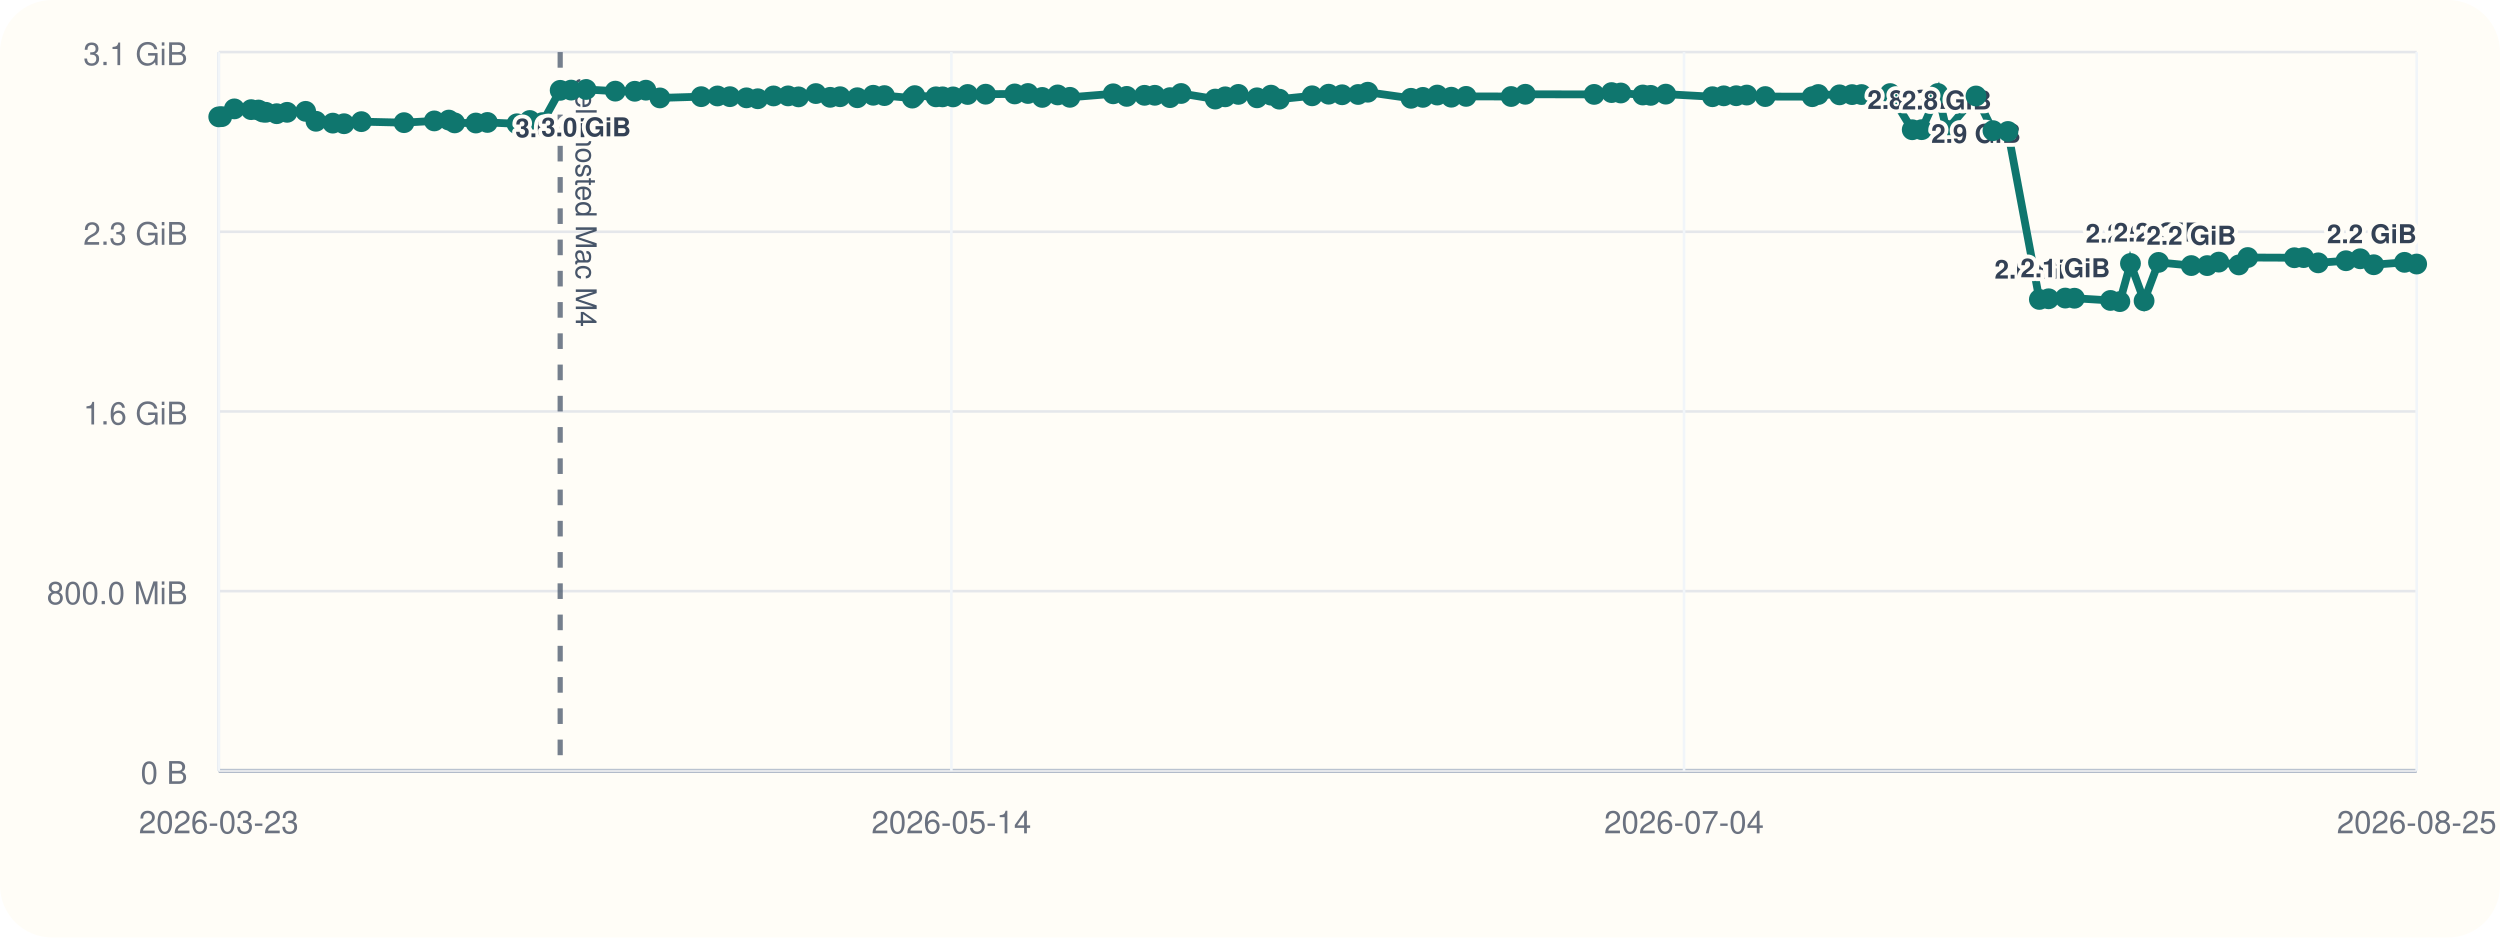
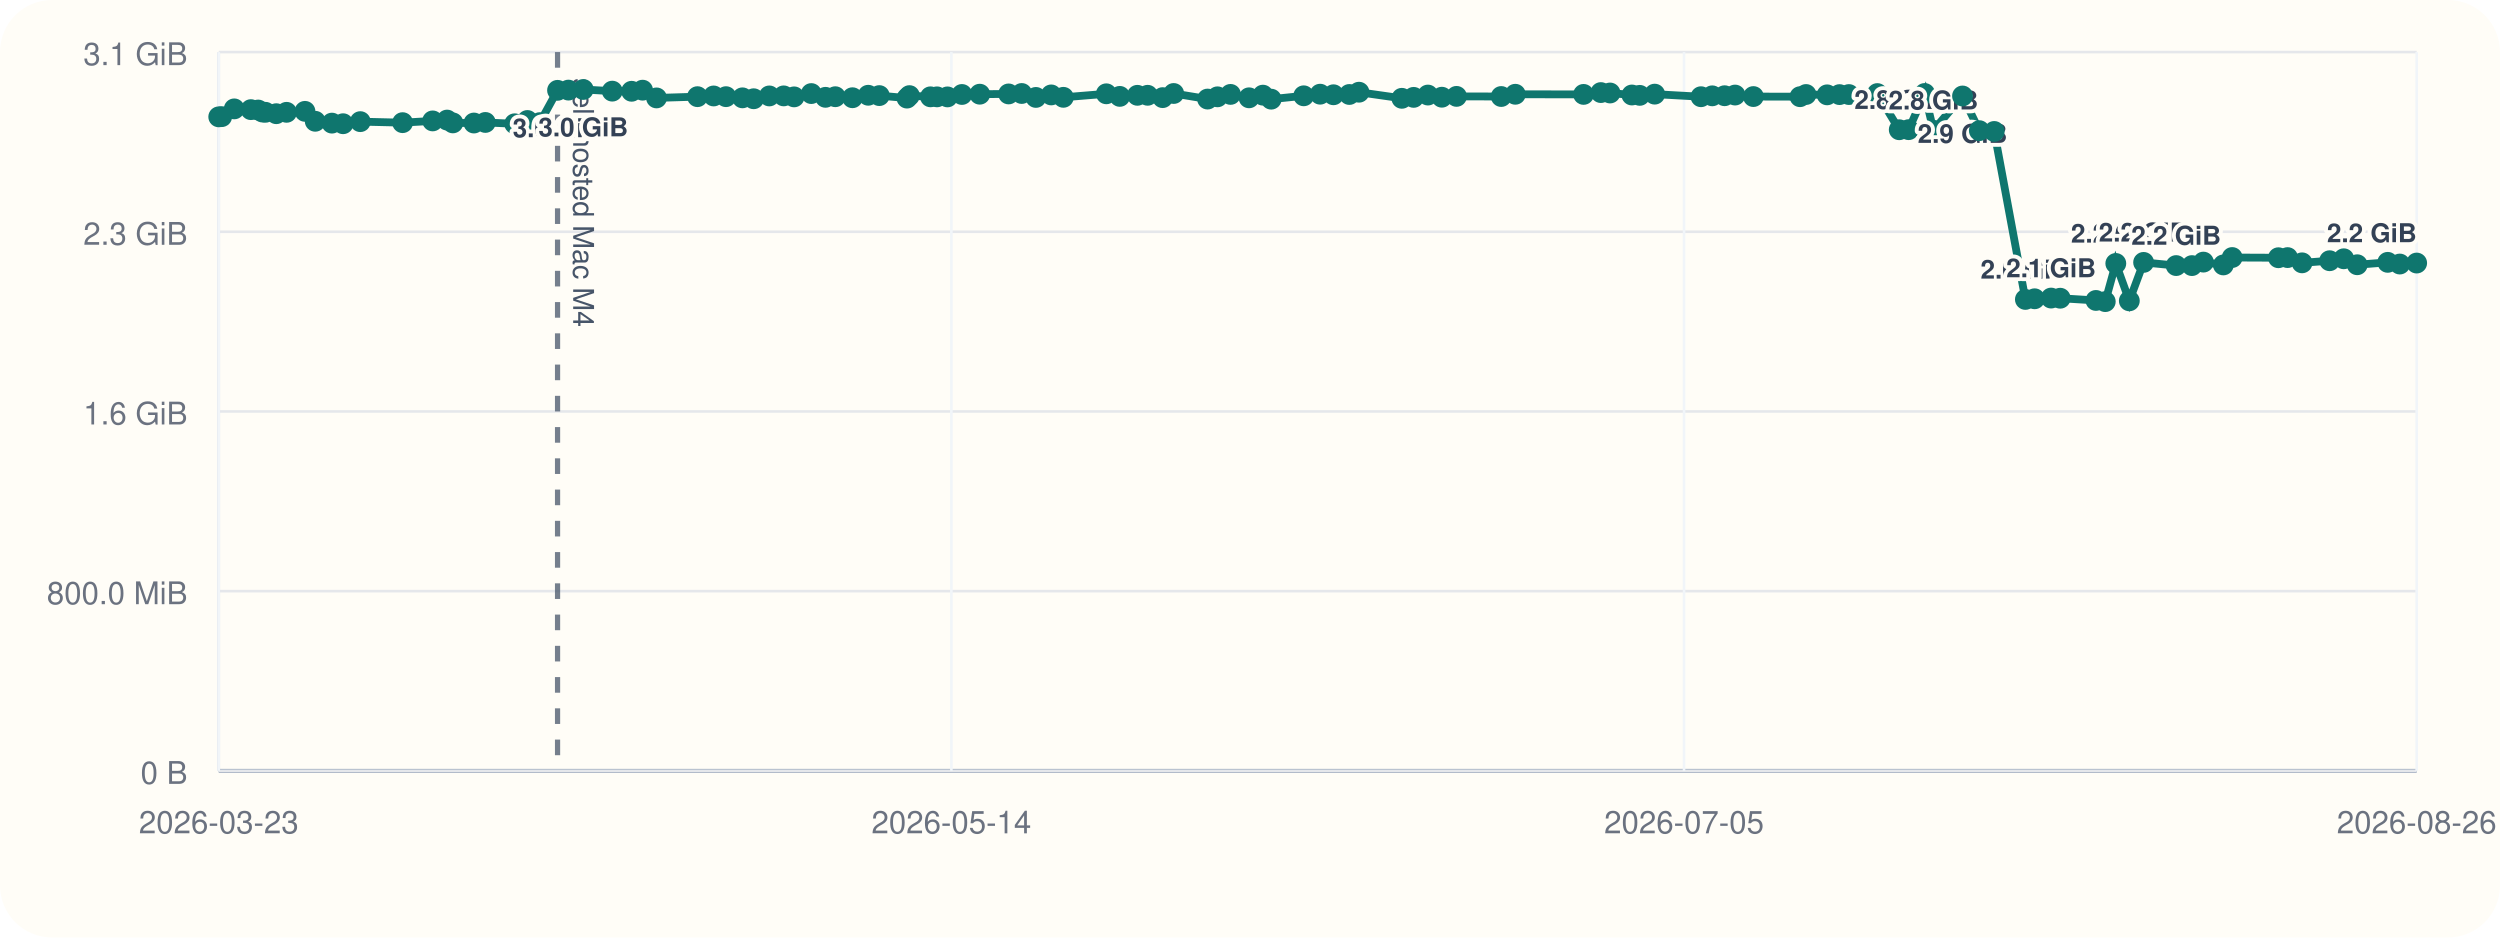
<svg xmlns="http://www.w3.org/2000/svg" viewBox="0 0 960 360">
  <rect width="960" height="360" rx="20" fill="#fffdf7" />
  <line x1="84" y1="296" x2="928" y2="296" stroke="#cbd5e1" stroke-width="1" />
  <line x1="84" y1="20" x2="84" y2="296" stroke="#cbd5e1" stroke-width="1" />
  <line x1="84" y1="296.00" x2="928" y2="296.00" stroke="#94a3b8" stroke-width="1.5" />
  <line x1="84" y1="296.00" x2="928" y2="296.00" stroke="#e5e7eb" stroke-width="1" />
  <text x="72" y="301.00" text-anchor="end" font-size="12" font-family="Helvetica, Arial, sans-serif" fill="#6b7280">0 B</text>
  <line x1="84" y1="227.00" x2="928" y2="227.00" stroke="#e5e7eb" stroke-width="1" />
  <text x="72" y="232.00" text-anchor="end" font-size="12" font-family="Helvetica, Arial, sans-serif" fill="#6b7280">800.0 MiB</text>
  <line x1="84" y1="158.00" x2="928" y2="158.00" stroke="#e5e7eb" stroke-width="1" />
  <text x="72" y="163.00" text-anchor="end" font-size="12" font-family="Helvetica, Arial, sans-serif" fill="#6b7280">1.6 GiB</text>
  <line x1="84" y1="89.00" x2="928" y2="89.00" stroke="#e5e7eb" stroke-width="1" />
  <text x="72" y="94.00" text-anchor="end" font-size="12" font-family="Helvetica, Arial, sans-serif" fill="#6b7280">2.3 GiB</text>
  <line x1="84" y1="20.00" x2="928" y2="20.00" stroke="#e5e7eb" stroke-width="1" />
  <text x="72" y="25.00" text-anchor="end" font-size="12" font-family="Helvetica, Arial, sans-serif" fill="#6b7280">3.1 GiB</text>
  <line x1="84.00" y1="20" x2="84.00" y2="296" stroke="#f1f5f9" stroke-width="1" />
  <text x="84.00" y="320" text-anchor="middle" font-size="12" font-family="Helvetica, Arial, sans-serif" fill="#6b7280">2026-03-23</text>
  <line x1="365.33" y1="20" x2="365.33" y2="296" stroke="#f1f5f9" stroke-width="1" />
  <text x="365.33" y="320" text-anchor="middle" font-size="12" font-family="Helvetica, Arial, sans-serif" fill="#6b7280">2026-05-14</text>
  <line x1="646.67" y1="20" x2="646.67" y2="296" stroke="#f1f5f9" stroke-width="1" />
-   <text x="646.67" y="320" text-anchor="middle" font-size="12" font-family="Helvetica, Arial, sans-serif" fill="#6b7280">2026-07-04</text>
+   <text x="646.67" y="320" text-anchor="middle" font-size="12" font-family="Helvetica, Arial, sans-serif" fill="#6b7280">2026-07-05</text>
  <line x1="928.00" y1="20" x2="928.00" y2="296" stroke="#f1f5f9" stroke-width="1" />
-   <text x="928.00" y="320" text-anchor="middle" font-size="12" font-family="Helvetica, Arial, sans-serif" fill="#6b7280">2026-08-25</text>
-   <line x1="215.11" y1="20" x2="215.11" y2="296" stroke="#475569" stroke-width="2" stroke-dasharray="6 6" opacity="0.75" />
-   <text x="221.11" y="30" transform="rotate(90 221.11 30)" font-size="11" font-family="Helvetica, Arial, sans-serif" fill="#475569">self-hosted Mac M4</text>
-   <polyline fill="none" stroke="#0f766e" stroke-width="3" points="84.00,44.87 85.14,44.79 89.99,41.81 96.44,42.10 99.25,42.25 100.91,43.02 102.08,43.12 106.26,43.66 110.25,43.13 117.37,42.76 121.34,46.57 127.80,47.28 132.11,47.51 138.77,46.71 155.15,47.10 166.77,46.43 172.35,46.11 174.60,47.19 182.74,47.24 187.17,47.02 198.51,47.53 203.44,46.27 208.24,47.09 215.11,34.69 219.31,34.60 225.05,34.36 236.28,35.00 243.76,35.05 248.02,34.63 253.40,37.60 269.26,37.12 275.51,36.85 280.29,37.12 286.65,37.57 290.99,37.92 297.05,36.84 302.62,36.82 306.64,37.20 313.30,35.93 318.79,37.37 322.59,37.14 329.22,37.53 335.33,36.58 339.61,36.71 350.32,37.67 351.27,36.72 359.41,37.18 361.94,37.19 365.99,37.21 371.58,36.28 378.49,36.17 389.65,36.07 394.73,35.90 400.22,37.41 406.15,36.45 410.84,37.37 427.47,36.02 432.67,37.01 439.49,36.60 443.45,36.59 449.26,37.49 453.54,35.90 466.65,38.04 470.49,37.18 475.53,36.25 482.70,37.56 488.06,36.54 491.27,38.08 503.85,36.79 510.20,36.17 515.37,36.39 521.51,36.28 525.24,35.41 541.82,37.75 546.39,37.39 551.91,36.50 557.30,37.33 562.98,37.01 580.27,37.06 585.73,36.20 612.15,36.25 618.84,35.55 622.39,35.71 630.84,36.48 633.88,36.62 639.66,36.15 657.58,37.14 661.94,36.80 666.71,36.76 670.77,36.50 677.86,37.08 695.90,37.13 698.23,36.29 706.38,36.42 711.19,36.33 714.82,36.31 725.83,35.93 734.30,49.82 737.93,49.79 744.15,35.90 747.53,50.03 758.79,36.86 765.30,50.17 771.05,50.48 783.12,114.98 786.68,114.73 793.06,114.46 796.59,114.52 810.42,115.37 814.02,115.82 818.10,101.17 823.33,115.52 828.87,100.76 841.45,101.98 847.56,101.99 852.01,100.65 859.72,101.73 863.14,98.89 881.04,98.97 884.58,98.92 890.18,100.93 900.85,100.12 906.32,99.37 911.52,101.66 923.33,100.74 928.00,101.39" />
+   <text x="928.00" y="320" text-anchor="middle" font-size="12" font-family="Helvetica, Arial, sans-serif" fill="#6b7280">2026-08-26</text>
+   <line x1="214.10" y1="20" x2="214.10" y2="296" stroke="#475569" stroke-width="2" stroke-dasharray="6 6" opacity="0.75" />
+   <text x="220.10" y="30" transform="rotate(90 220.10 30)" font-size="11" font-family="Helvetica, Arial, sans-serif" fill="#475569">self-hosted Mac M4</text>
+   <polyline fill="none" stroke="#0f766e" stroke-width="3" points="84.00,44.87 85.13,44.79 89.95,41.81 96.34,42.10 99.13,42.25 100.78,43.02 101.94,43.12 106.09,43.66 110.04,43.13 117.11,42.76 121.05,46.57 127.46,47.28 131.74,47.51 138.35,46.71 154.60,47.10 166.14,46.43 171.68,46.11 173.90,47.19 181.99,47.24 186.37,47.02 197.63,47.53 202.53,46.27 207.28,47.09 214.10,34.69 218.27,34.60 223.97,34.36 235.11,35.00 242.54,35.05 246.76,34.63 252.10,37.60 267.83,37.12 274.04,36.85 278.78,37.12 285.10,37.57 289.41,37.92 295.42,36.84 300.94,36.82 304.93,37.20 311.54,35.93 316.99,37.37 320.76,37.14 327.34,37.53 333.40,36.58 337.65,36.71 348.28,37.67 349.22,36.72 357.30,37.18 359.81,37.19 363.83,37.21 369.38,36.28 376.23,36.17 387.31,36.07 392.34,35.90 397.79,37.41 403.67,36.45 408.33,37.37 424.83,36.02 429.99,37.01 436.76,36.60 440.69,36.59 446.45,37.49 450.70,35.90 463.71,38.04 467.52,37.18 472.52,36.25 479.64,37.56 484.96,36.54 488.14,38.08 500.63,36.79 506.93,36.17 512.06,36.39 518.15,36.28 521.85,35.41 538.31,37.75 542.84,37.39 548.32,36.50 553.67,37.33 559.30,37.01 576.47,37.06 581.88,36.20 608.09,36.25 614.73,35.55 618.26,35.71 626.65,36.48 629.66,36.62 635.40,36.15 653.18,37.14 657.50,36.80 662.24,36.76 666.26,36.50 673.30,37.08 691.21,37.13 693.52,36.29 701.61,36.42 706.38,36.33 709.98,36.31 720.90,35.93 729.31,49.82 732.91,49.79 739.08,35.90 742.43,50.03 753.61,36.86 760.07,50.17 765.78,50.48 777.75,114.98 781.29,114.73 787.62,114.46 791.12,114.52 804.84,115.37 808.42,115.82 812.47,101.17 817.66,115.52 823.15,100.76 835.64,101.98 841.70,101.99 846.11,100.65 853.77,101.73 857.16,98.89 874.92,98.97 878.43,98.92 883.99,100.93 894.58,100.12 900.01,99.37 905.17,101.66 916.89,100.74 921.52,101.39 928.00,101.01" />
  <circle cx="84.00" cy="44.87" r="4" fill="#0f766e" />
-   <circle cx="85.14" cy="44.79" r="4" fill="#0f766e" />
-   <circle cx="89.99" cy="41.81" r="4" fill="#0f766e" />
-   <circle cx="96.44" cy="42.10" r="4" fill="#0f766e" />
-   <circle cx="99.25" cy="42.25" r="4" fill="#0f766e" />
-   <circle cx="100.91" cy="43.02" r="4" fill="#0f766e" />
-   <circle cx="102.08" cy="43.12" r="4" fill="#0f766e" />
-   <circle cx="106.26" cy="43.66" r="4" fill="#0f766e" />
-   <circle cx="110.25" cy="43.13" r="4" fill="#0f766e" />
-   <circle cx="117.37" cy="42.76" r="4" fill="#0f766e" />
-   <circle cx="121.34" cy="46.57" r="4" fill="#0f766e" />
-   <circle cx="127.80" cy="47.28" r="4" fill="#0f766e" />
-   <circle cx="132.11" cy="47.51" r="4" fill="#0f766e" />
-   <circle cx="138.77" cy="46.71" r="4" fill="#0f766e" />
-   <circle cx="155.15" cy="47.10" r="4" fill="#0f766e" />
-   <circle cx="166.77" cy="46.43" r="4" fill="#0f766e" />
-   <circle cx="172.35" cy="46.11" r="4" fill="#0f766e" />
-   <circle cx="174.60" cy="47.19" r="4" fill="#0f766e" />
-   <circle cx="182.74" cy="47.24" r="4" fill="#0f766e" />
-   <circle cx="187.17" cy="47.02" r="4" fill="#0f766e" />
-   <circle cx="198.51" cy="47.53" r="4" fill="#0f766e" />
-   <circle cx="203.44" cy="46.27" r="4" fill="#0f766e" />
-   <circle cx="208.24" cy="47.09" r="4" fill="#0f766e" />
-   <circle cx="215.11" cy="34.69" r="4" fill="#0f766e" />
-   <text x="215.11" y="52.69" text-anchor="middle" font-size="10" font-family="Helvetica, Arial, sans-serif" font-weight="600" paint-order="stroke" stroke="#fffdf7" stroke-width="3" stroke-linejoin="round" fill="#334155">3.0 GiB</text>
-   <circle cx="219.31" cy="34.60" r="4" fill="#0f766e" />
-   <circle cx="225.05" cy="34.36" r="4" fill="#0f766e" />
-   <text x="225.05" y="52.36" text-anchor="middle" font-size="10" font-family="Helvetica, Arial, sans-serif" font-weight="600" paint-order="stroke" stroke="#fffdf7" stroke-width="3" stroke-linejoin="round" fill="#334155">3.0 GiB</text>
-   <circle cx="236.28" cy="35.00" r="4" fill="#0f766e" />
-   <circle cx="243.76" cy="35.05" r="4" fill="#0f766e" />
-   <circle cx="248.02" cy="34.63" r="4" fill="#0f766e" />
-   <circle cx="253.40" cy="37.60" r="4" fill="#0f766e" />
-   <circle cx="269.26" cy="37.12" r="4" fill="#0f766e" />
-   <circle cx="275.51" cy="36.85" r="4" fill="#0f766e" />
-   <circle cx="280.29" cy="37.12" r="4" fill="#0f766e" />
-   <circle cx="286.65" cy="37.57" r="4" fill="#0f766e" />
-   <circle cx="290.99" cy="37.92" r="4" fill="#0f766e" />
-   <circle cx="297.05" cy="36.84" r="4" fill="#0f766e" />
-   <circle cx="302.62" cy="36.82" r="4" fill="#0f766e" />
-   <circle cx="306.64" cy="37.20" r="4" fill="#0f766e" />
-   <circle cx="313.30" cy="35.93" r="4" fill="#0f766e" />
-   <circle cx="318.79" cy="37.37" r="4" fill="#0f766e" />
-   <circle cx="322.59" cy="37.14" r="4" fill="#0f766e" />
-   <circle cx="329.22" cy="37.53" r="4" fill="#0f766e" />
-   <circle cx="335.33" cy="36.58" r="4" fill="#0f766e" />
-   <circle cx="339.61" cy="36.71" r="4" fill="#0f766e" />
-   <circle cx="350.32" cy="37.67" r="4" fill="#0f766e" />
-   <circle cx="351.27" cy="36.72" r="4" fill="#0f766e" />
-   <circle cx="359.41" cy="37.18" r="4" fill="#0f766e" />
-   <circle cx="361.94" cy="37.19" r="4" fill="#0f766e" />
-   <circle cx="365.99" cy="37.21" r="4" fill="#0f766e" />
-   <circle cx="371.58" cy="36.28" r="4" fill="#0f766e" />
-   <circle cx="378.49" cy="36.17" r="4" fill="#0f766e" />
-   <circle cx="389.65" cy="36.07" r="4" fill="#0f766e" />
-   <circle cx="394.73" cy="35.90" r="4" fill="#0f766e" />
-   <circle cx="400.22" cy="37.41" r="4" fill="#0f766e" />
-   <circle cx="406.15" cy="36.45" r="4" fill="#0f766e" />
-   <circle cx="410.84" cy="37.37" r="4" fill="#0f766e" />
-   <circle cx="427.47" cy="36.02" r="4" fill="#0f766e" />
-   <circle cx="432.67" cy="37.01" r="4" fill="#0f766e" />
-   <circle cx="439.49" cy="36.60" r="4" fill="#0f766e" />
-   <circle cx="443.45" cy="36.59" r="4" fill="#0f766e" />
-   <circle cx="449.26" cy="37.49" r="4" fill="#0f766e" />
-   <circle cx="453.54" cy="35.90" r="4" fill="#0f766e" />
-   <circle cx="466.65" cy="38.04" r="4" fill="#0f766e" />
-   <circle cx="470.49" cy="37.18" r="4" fill="#0f766e" />
-   <circle cx="475.53" cy="36.25" r="4" fill="#0f766e" />
-   <circle cx="482.70" cy="37.56" r="4" fill="#0f766e" />
-   <circle cx="488.06" cy="36.54" r="4" fill="#0f766e" />
-   <circle cx="491.27" cy="38.08" r="4" fill="#0f766e" />
-   <circle cx="503.85" cy="36.79" r="4" fill="#0f766e" />
-   <circle cx="510.20" cy="36.17" r="4" fill="#0f766e" />
-   <circle cx="515.37" cy="36.39" r="4" fill="#0f766e" />
-   <circle cx="521.51" cy="36.28" r="4" fill="#0f766e" />
-   <circle cx="525.24" cy="35.41" r="4" fill="#0f766e" />
-   <circle cx="541.82" cy="37.75" r="4" fill="#0f766e" />
-   <circle cx="546.39" cy="37.39" r="4" fill="#0f766e" />
-   <circle cx="551.91" cy="36.50" r="4" fill="#0f766e" />
-   <circle cx="557.30" cy="37.33" r="4" fill="#0f766e" />
-   <circle cx="562.98" cy="37.01" r="4" fill="#0f766e" />
-   <circle cx="580.27" cy="37.06" r="4" fill="#0f766e" />
-   <circle cx="585.73" cy="36.20" r="4" fill="#0f766e" />
-   <circle cx="612.15" cy="36.25" r="4" fill="#0f766e" />
-   <circle cx="618.84" cy="35.55" r="4" fill="#0f766e" />
-   <circle cx="622.39" cy="35.71" r="4" fill="#0f766e" />
-   <circle cx="630.84" cy="36.48" r="4" fill="#0f766e" />
-   <circle cx="633.88" cy="36.62" r="4" fill="#0f766e" />
-   <circle cx="639.66" cy="36.15" r="4" fill="#0f766e" />
-   <circle cx="657.58" cy="37.14" r="4" fill="#0f766e" />
-   <circle cx="661.94" cy="36.80" r="4" fill="#0f766e" />
-   <circle cx="666.71" cy="36.76" r="4" fill="#0f766e" />
-   <circle cx="670.77" cy="36.50" r="4" fill="#0f766e" />
-   <circle cx="677.86" cy="37.08" r="4" fill="#0f766e" />
-   <circle cx="695.90" cy="37.13" r="4" fill="#0f766e" />
-   <circle cx="698.23" cy="36.29" r="4" fill="#0f766e" />
-   <circle cx="706.38" cy="36.42" r="4" fill="#0f766e" />
-   <circle cx="711.19" cy="36.33" r="4" fill="#0f766e" />
-   <circle cx="714.82" cy="36.31" r="4" fill="#0f766e" />
-   <circle cx="725.83" cy="35.93" r="4" fill="#0f766e" />
-   <circle cx="734.30" cy="49.82" r="4" fill="#0f766e" />
-   <text x="734.30" y="41.82" text-anchor="middle" font-size="10" font-family="Helvetica, Arial, sans-serif" font-weight="600" paint-order="stroke" stroke="#fffdf7" stroke-width="3" stroke-linejoin="round" fill="#334155">2.8 GiB</text>
-   <circle cx="737.93" cy="49.79" r="4" fill="#0f766e" />
-   <circle cx="744.15" cy="35.90" r="4" fill="#0f766e" />
-   <circle cx="747.53" cy="50.03" r="4" fill="#0f766e" />
-   <text x="747.53" y="42.03" text-anchor="middle" font-size="10" font-family="Helvetica, Arial, sans-serif" font-weight="600" paint-order="stroke" stroke="#fffdf7" stroke-width="3" stroke-linejoin="round" fill="#334155">2.8 GiB</text>
-   <circle cx="758.79" cy="36.86" r="4" fill="#0f766e" />
-   <text x="758.79" y="54.86" text-anchor="middle" font-size="10" font-family="Helvetica, Arial, sans-serif" font-weight="600" paint-order="stroke" stroke="#fffdf7" stroke-width="3" stroke-linejoin="round" fill="#334155">2.9 GiB</text>
-   <circle cx="765.30" cy="50.17" r="4" fill="#0f766e" />
-   <circle cx="771.05" cy="50.48" r="4" fill="#0f766e" />
-   <circle cx="783.12" cy="114.98" r="4" fill="#0f766e" />
-   <text x="783.12" y="106.98" text-anchor="middle" font-size="10" font-family="Helvetica, Arial, sans-serif" font-weight="600" paint-order="stroke" stroke="#fffdf7" stroke-width="3" stroke-linejoin="round" fill="#334155">2.0 GiB</text>
-   <circle cx="786.68" cy="114.73" r="4" fill="#0f766e" />
-   <circle cx="793.06" cy="114.46" r="4" fill="#0f766e" />
-   <text x="793.06" y="106.46" text-anchor="middle" font-size="10" font-family="Helvetica, Arial, sans-serif" font-weight="600" paint-order="stroke" stroke="#fffdf7" stroke-width="3" stroke-linejoin="round" fill="#334155">2.1 GiB</text>
-   <circle cx="796.59" cy="114.52" r="4" fill="#0f766e" />
-   <circle cx="810.42" cy="115.37" r="4" fill="#0f766e" />
-   <circle cx="814.02" cy="115.82" r="4" fill="#0f766e" />
-   <circle cx="818.10" cy="101.17" r="4" fill="#0f766e" />
-   <text x="818.10" y="93.17" text-anchor="middle" font-size="10" font-family="Helvetica, Arial, sans-serif" font-weight="600" paint-order="stroke" stroke="#fffdf7" stroke-width="3" stroke-linejoin="round" fill="#334155">2.2 GiB</text>
-   <circle cx="823.33" cy="115.52" r="4" fill="#0f766e" />
-   <circle cx="828.87" cy="100.76" r="4" fill="#0f766e" />
-   <text x="828.87" y="92.76" text-anchor="middle" font-size="10" font-family="Helvetica, Arial, sans-serif" font-weight="600" paint-order="stroke" stroke="#fffdf7" stroke-width="3" stroke-linejoin="round" fill="#334155">2.2 GiB</text>
-   <circle cx="841.45" cy="101.98" r="4" fill="#0f766e" />
-   <text x="841.45" y="93.98" text-anchor="middle" font-size="10" font-family="Helvetica, Arial, sans-serif" font-weight="600" paint-order="stroke" stroke="#fffdf7" stroke-width="3" stroke-linejoin="round" fill="#334155">2.2 GiB</text>
-   <circle cx="847.56" cy="101.99" r="4" fill="#0f766e" />
-   <circle cx="852.01" cy="100.65" r="4" fill="#0f766e" />
-   <circle cx="859.72" cy="101.73" r="4" fill="#0f766e" />
-   <circle cx="863.14" cy="98.89" r="4" fill="#0f766e" />
-   <circle cx="881.04" cy="98.97" r="4" fill="#0f766e" />
-   <circle cx="884.58" cy="98.92" r="4" fill="#0f766e" />
-   <circle cx="890.18" cy="100.93" r="4" fill="#0f766e" />
-   <circle cx="900.85" cy="100.12" r="4" fill="#0f766e" />
-   <circle cx="906.32" cy="99.37" r="4" fill="#0f766e" />
-   <circle cx="911.52" cy="101.66" r="4" fill="#0f766e" />
-   <circle cx="923.33" cy="100.74" r="4" fill="#0f766e" />
-   <circle cx="928.00" cy="101.39" r="4" fill="#0f766e" />
-   <text x="928.00" y="93.39" text-anchor="end" font-size="10" font-family="Helvetica, Arial, sans-serif" font-weight="600" paint-order="stroke" stroke="#fffdf7" stroke-width="3" stroke-linejoin="round" fill="#334155">2.2 GiB</text>
+   <circle cx="85.13" cy="44.79" r="4" fill="#0f766e" />
+   <circle cx="89.95" cy="41.81" r="4" fill="#0f766e" />
+   <circle cx="96.34" cy="42.10" r="4" fill="#0f766e" />
+   <circle cx="99.13" cy="42.25" r="4" fill="#0f766e" />
+   <circle cx="100.78" cy="43.02" r="4" fill="#0f766e" />
+   <circle cx="101.94" cy="43.12" r="4" fill="#0f766e" />
+   <circle cx="106.09" cy="43.66" r="4" fill="#0f766e" />
+   <circle cx="110.04" cy="43.13" r="4" fill="#0f766e" />
+   <circle cx="117.11" cy="42.76" r="4" fill="#0f766e" />
+   <circle cx="121.05" cy="46.57" r="4" fill="#0f766e" />
+   <circle cx="127.46" cy="47.28" r="4" fill="#0f766e" />
+   <circle cx="131.74" cy="47.51" r="4" fill="#0f766e" />
+   <circle cx="138.35" cy="46.71" r="4" fill="#0f766e" />
+   <circle cx="154.60" cy="47.10" r="4" fill="#0f766e" />
+   <circle cx="166.14" cy="46.43" r="4" fill="#0f766e" />
+   <circle cx="171.68" cy="46.11" r="4" fill="#0f766e" />
+   <circle cx="173.90" cy="47.19" r="4" fill="#0f766e" />
+   <circle cx="181.99" cy="47.24" r="4" fill="#0f766e" />
+   <circle cx="186.37" cy="47.02" r="4" fill="#0f766e" />
+   <circle cx="197.63" cy="47.53" r="4" fill="#0f766e" />
+   <circle cx="202.53" cy="46.27" r="4" fill="#0f766e" />
+   <circle cx="207.28" cy="47.09" r="4" fill="#0f766e" />
+   <circle cx="214.10" cy="34.69" r="4" fill="#0f766e" />
+   <text x="214.10" y="52.69" text-anchor="middle" font-size="10" font-family="Helvetica, Arial, sans-serif" font-weight="600" paint-order="stroke" stroke="#fffdf7" stroke-width="3" stroke-linejoin="round" fill="#334155">3.0 GiB</text>
+   <circle cx="218.27" cy="34.60" r="4" fill="#0f766e" />
+   <circle cx="223.97" cy="34.36" r="4" fill="#0f766e" />
+   <text x="223.97" y="52.36" text-anchor="middle" font-size="10" font-family="Helvetica, Arial, sans-serif" font-weight="600" paint-order="stroke" stroke="#fffdf7" stroke-width="3" stroke-linejoin="round" fill="#334155">3.0 GiB</text>
+   <circle cx="235.11" cy="35.00" r="4" fill="#0f766e" />
+   <circle cx="242.54" cy="35.05" r="4" fill="#0f766e" />
+   <circle cx="246.76" cy="34.63" r="4" fill="#0f766e" />
+   <circle cx="252.10" cy="37.60" r="4" fill="#0f766e" />
+   <circle cx="267.83" cy="37.12" r="4" fill="#0f766e" />
+   <circle cx="274.04" cy="36.85" r="4" fill="#0f766e" />
+   <circle cx="278.78" cy="37.12" r="4" fill="#0f766e" />
+   <circle cx="285.10" cy="37.57" r="4" fill="#0f766e" />
+   <circle cx="289.41" cy="37.92" r="4" fill="#0f766e" />
+   <circle cx="295.42" cy="36.84" r="4" fill="#0f766e" />
+   <circle cx="300.94" cy="36.82" r="4" fill="#0f766e" />
+   <circle cx="304.93" cy="37.20" r="4" fill="#0f766e" />
+   <circle cx="311.54" cy="35.93" r="4" fill="#0f766e" />
+   <circle cx="316.99" cy="37.37" r="4" fill="#0f766e" />
+   <circle cx="320.76" cy="37.14" r="4" fill="#0f766e" />
+   <circle cx="327.34" cy="37.53" r="4" fill="#0f766e" />
+   <circle cx="333.40" cy="36.58" r="4" fill="#0f766e" />
+   <circle cx="337.65" cy="36.71" r="4" fill="#0f766e" />
+   <circle cx="348.28" cy="37.67" r="4" fill="#0f766e" />
+   <circle cx="349.22" cy="36.72" r="4" fill="#0f766e" />
+   <circle cx="357.30" cy="37.18" r="4" fill="#0f766e" />
+   <circle cx="359.81" cy="37.19" r="4" fill="#0f766e" />
+   <circle cx="363.83" cy="37.21" r="4" fill="#0f766e" />
+   <circle cx="369.38" cy="36.28" r="4" fill="#0f766e" />
+   <circle cx="376.23" cy="36.17" r="4" fill="#0f766e" />
+   <circle cx="387.31" cy="36.07" r="4" fill="#0f766e" />
+   <circle cx="392.34" cy="35.90" r="4" fill="#0f766e" />
+   <circle cx="397.79" cy="37.41" r="4" fill="#0f766e" />
+   <circle cx="403.67" cy="36.45" r="4" fill="#0f766e" />
+   <circle cx="408.33" cy="37.37" r="4" fill="#0f766e" />
+   <circle cx="424.83" cy="36.02" r="4" fill="#0f766e" />
+   <circle cx="429.99" cy="37.01" r="4" fill="#0f766e" />
+   <circle cx="436.76" cy="36.60" r="4" fill="#0f766e" />
+   <circle cx="440.69" cy="36.59" r="4" fill="#0f766e" />
+   <circle cx="446.45" cy="37.49" r="4" fill="#0f766e" />
+   <circle cx="450.70" cy="35.90" r="4" fill="#0f766e" />
+   <circle cx="463.71" cy="38.04" r="4" fill="#0f766e" />
+   <circle cx="467.52" cy="37.18" r="4" fill="#0f766e" />
+   <circle cx="472.52" cy="36.25" r="4" fill="#0f766e" />
+   <circle cx="479.64" cy="37.56" r="4" fill="#0f766e" />
+   <circle cx="484.96" cy="36.54" r="4" fill="#0f766e" />
+   <circle cx="488.14" cy="38.08" r="4" fill="#0f766e" />
+   <circle cx="500.63" cy="36.79" r="4" fill="#0f766e" />
+   <circle cx="506.93" cy="36.17" r="4" fill="#0f766e" />
+   <circle cx="512.06" cy="36.39" r="4" fill="#0f766e" />
+   <circle cx="518.15" cy="36.28" r="4" fill="#0f766e" />
+   <circle cx="521.85" cy="35.41" r="4" fill="#0f766e" />
+   <circle cx="538.31" cy="37.75" r="4" fill="#0f766e" />
+   <circle cx="542.84" cy="37.39" r="4" fill="#0f766e" />
+   <circle cx="548.32" cy="36.50" r="4" fill="#0f766e" />
+   <circle cx="553.67" cy="37.33" r="4" fill="#0f766e" />
+   <circle cx="559.30" cy="37.01" r="4" fill="#0f766e" />
+   <circle cx="576.47" cy="37.06" r="4" fill="#0f766e" />
+   <circle cx="581.88" cy="36.20" r="4" fill="#0f766e" />
+   <circle cx="608.09" cy="36.25" r="4" fill="#0f766e" />
+   <circle cx="614.73" cy="35.55" r="4" fill="#0f766e" />
+   <circle cx="618.26" cy="35.71" r="4" fill="#0f766e" />
+   <circle cx="626.65" cy="36.48" r="4" fill="#0f766e" />
+   <circle cx="629.66" cy="36.62" r="4" fill="#0f766e" />
+   <circle cx="635.40" cy="36.15" r="4" fill="#0f766e" />
+   <circle cx="653.18" cy="37.14" r="4" fill="#0f766e" />
+   <circle cx="657.50" cy="36.80" r="4" fill="#0f766e" />
+   <circle cx="662.24" cy="36.76" r="4" fill="#0f766e" />
+   <circle cx="666.26" cy="36.50" r="4" fill="#0f766e" />
+   <circle cx="673.30" cy="37.08" r="4" fill="#0f766e" />
+   <circle cx="691.21" cy="37.13" r="4" fill="#0f766e" />
+   <circle cx="693.52" cy="36.29" r="4" fill="#0f766e" />
+   <circle cx="701.61" cy="36.42" r="4" fill="#0f766e" />
+   <circle cx="706.38" cy="36.33" r="4" fill="#0f766e" />
+   <circle cx="709.98" cy="36.31" r="4" fill="#0f766e" />
+   <circle cx="720.90" cy="35.93" r="4" fill="#0f766e" />
+   <circle cx="729.31" cy="49.82" r="4" fill="#0f766e" />
+   <text x="729.31" y="41.82" text-anchor="middle" font-size="10" font-family="Helvetica, Arial, sans-serif" font-weight="600" paint-order="stroke" stroke="#fffdf7" stroke-width="3" stroke-linejoin="round" fill="#334155">2.8 GiB</text>
+   <circle cx="732.91" cy="49.79" r="4" fill="#0f766e" />
+   <circle cx="739.08" cy="35.90" r="4" fill="#0f766e" />
+   <circle cx="742.43" cy="50.03" r="4" fill="#0f766e" />
+   <text x="742.43" y="42.03" text-anchor="middle" font-size="10" font-family="Helvetica, Arial, sans-serif" font-weight="600" paint-order="stroke" stroke="#fffdf7" stroke-width="3" stroke-linejoin="round" fill="#334155">2.8 GiB</text>
+   <circle cx="753.61" cy="36.86" r="4" fill="#0f766e" />
+   <text x="753.61" y="54.86" text-anchor="middle" font-size="10" font-family="Helvetica, Arial, sans-serif" font-weight="600" paint-order="stroke" stroke="#fffdf7" stroke-width="3" stroke-linejoin="round" fill="#334155">2.9 GiB</text>
+   <circle cx="760.07" cy="50.17" r="4" fill="#0f766e" />
+   <circle cx="765.78" cy="50.48" r="4" fill="#0f766e" />
+   <circle cx="777.75" cy="114.98" r="4" fill="#0f766e" />
+   <text x="777.75" y="106.98" text-anchor="middle" font-size="10" font-family="Helvetica, Arial, sans-serif" font-weight="600" paint-order="stroke" stroke="#fffdf7" stroke-width="3" stroke-linejoin="round" fill="#334155">2.0 GiB</text>
+   <circle cx="781.29" cy="114.73" r="4" fill="#0f766e" />
+   <circle cx="787.62" cy="114.46" r="4" fill="#0f766e" />
+   <text x="787.62" y="106.46" text-anchor="middle" font-size="10" font-family="Helvetica, Arial, sans-serif" font-weight="600" paint-order="stroke" stroke="#fffdf7" stroke-width="3" stroke-linejoin="round" fill="#334155">2.1 GiB</text>
+   <circle cx="791.12" cy="114.52" r="4" fill="#0f766e" />
+   <circle cx="804.84" cy="115.37" r="4" fill="#0f766e" />
+   <circle cx="808.42" cy="115.82" r="4" fill="#0f766e" />
+   <circle cx="812.47" cy="101.17" r="4" fill="#0f766e" />
+   <text x="812.47" y="93.17" text-anchor="middle" font-size="10" font-family="Helvetica, Arial, sans-serif" font-weight="600" paint-order="stroke" stroke="#fffdf7" stroke-width="3" stroke-linejoin="round" fill="#334155">2.2 GiB</text>
+   <circle cx="817.66" cy="115.52" r="4" fill="#0f766e" />
+   <circle cx="823.15" cy="100.76" r="4" fill="#0f766e" />
+   <text x="823.15" y="92.76" text-anchor="middle" font-size="10" font-family="Helvetica, Arial, sans-serif" font-weight="600" paint-order="stroke" stroke="#fffdf7" stroke-width="3" stroke-linejoin="round" fill="#334155">2.2 GiB</text>
+   <circle cx="835.64" cy="101.98" r="4" fill="#0f766e" />
+   <text x="835.64" y="93.98" text-anchor="middle" font-size="10" font-family="Helvetica, Arial, sans-serif" font-weight="600" paint-order="stroke" stroke="#fffdf7" stroke-width="3" stroke-linejoin="round" fill="#334155">2.2 GiB</text>
+   <circle cx="841.70" cy="101.99" r="4" fill="#0f766e" />
+   <circle cx="846.11" cy="100.65" r="4" fill="#0f766e" />
+   <circle cx="853.77" cy="101.73" r="4" fill="#0f766e" />
+   <circle cx="857.16" cy="98.89" r="4" fill="#0f766e" />
+   <circle cx="874.92" cy="98.97" r="4" fill="#0f766e" />
+   <circle cx="878.43" cy="98.92" r="4" fill="#0f766e" />
+   <circle cx="883.99" cy="100.93" r="4" fill="#0f766e" />
+   <circle cx="894.58" cy="100.12" r="4" fill="#0f766e" />
+   <circle cx="900.01" cy="99.37" r="4" fill="#0f766e" />
+   <circle cx="905.17" cy="101.66" r="4" fill="#0f766e" />
+   <circle cx="916.89" cy="100.74" r="4" fill="#0f766e" />
+   <circle cx="921.52" cy="101.39" r="4" fill="#0f766e" />
+   <circle cx="928.00" cy="101.01" r="4" fill="#0f766e" />
+   <text x="928.00" y="93.01" text-anchor="end" font-size="10" font-family="Helvetica, Arial, sans-serif" font-weight="600" paint-order="stroke" stroke="#fffdf7" stroke-width="3" stroke-linejoin="round" fill="#334155">2.2 GiB</text>
</svg>
